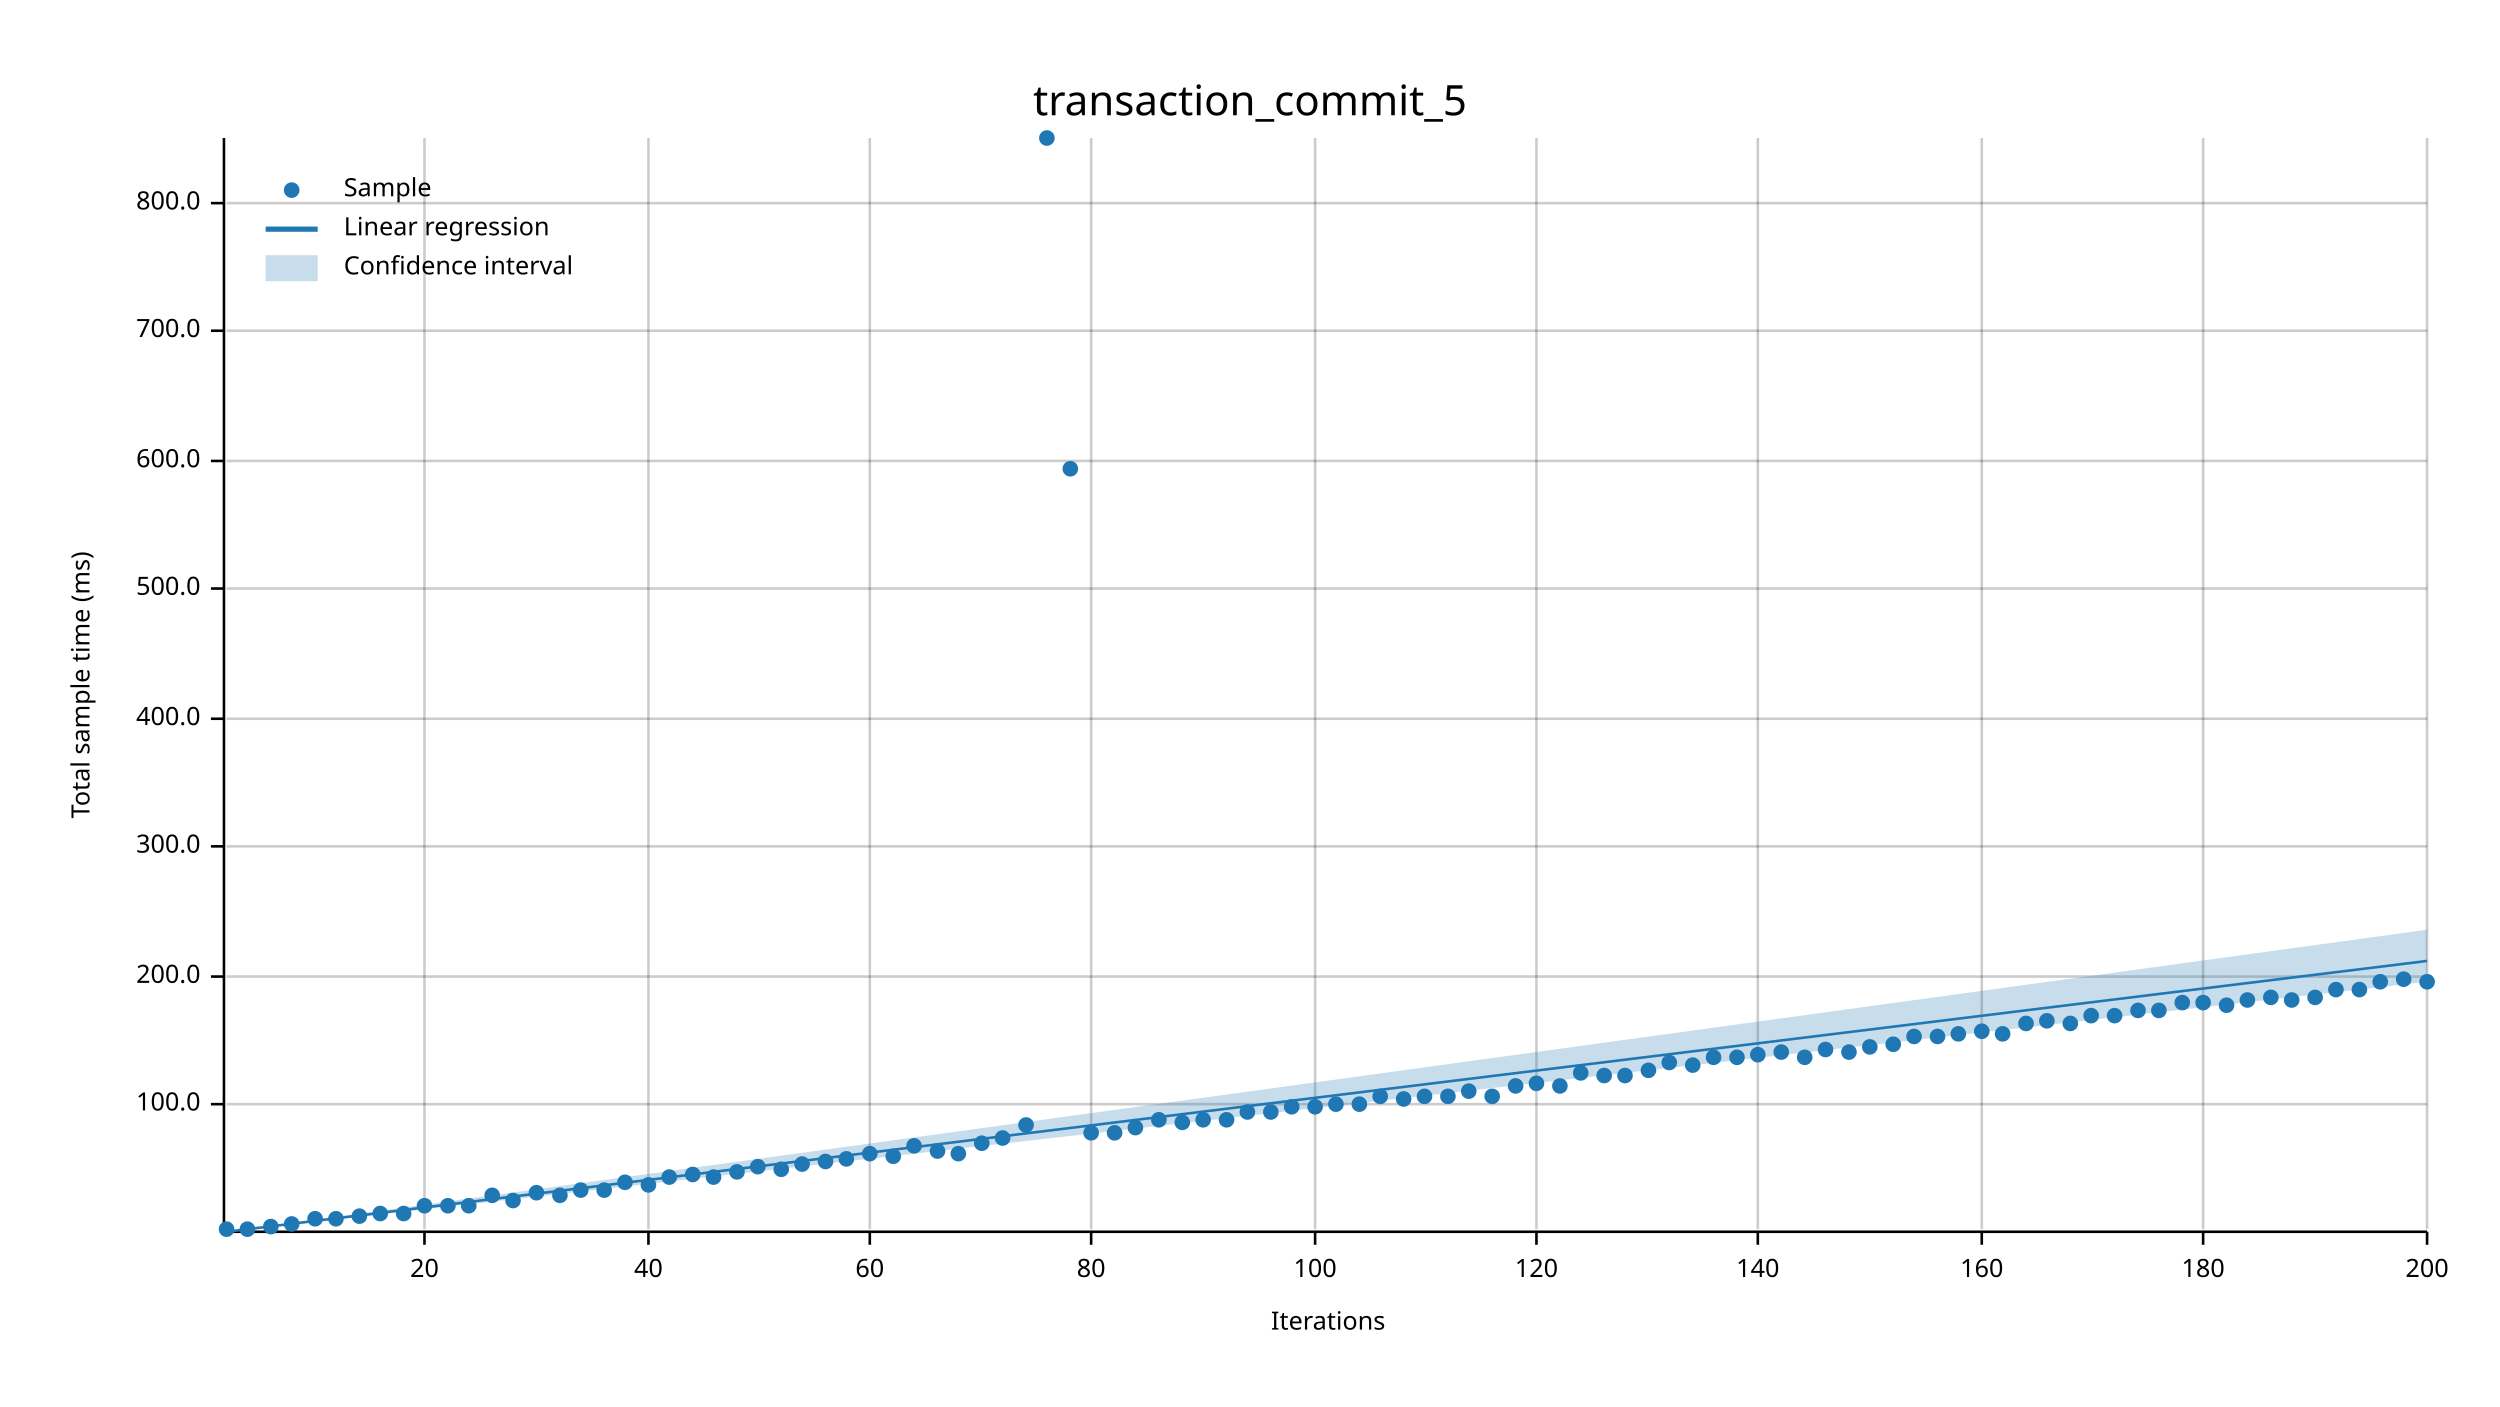
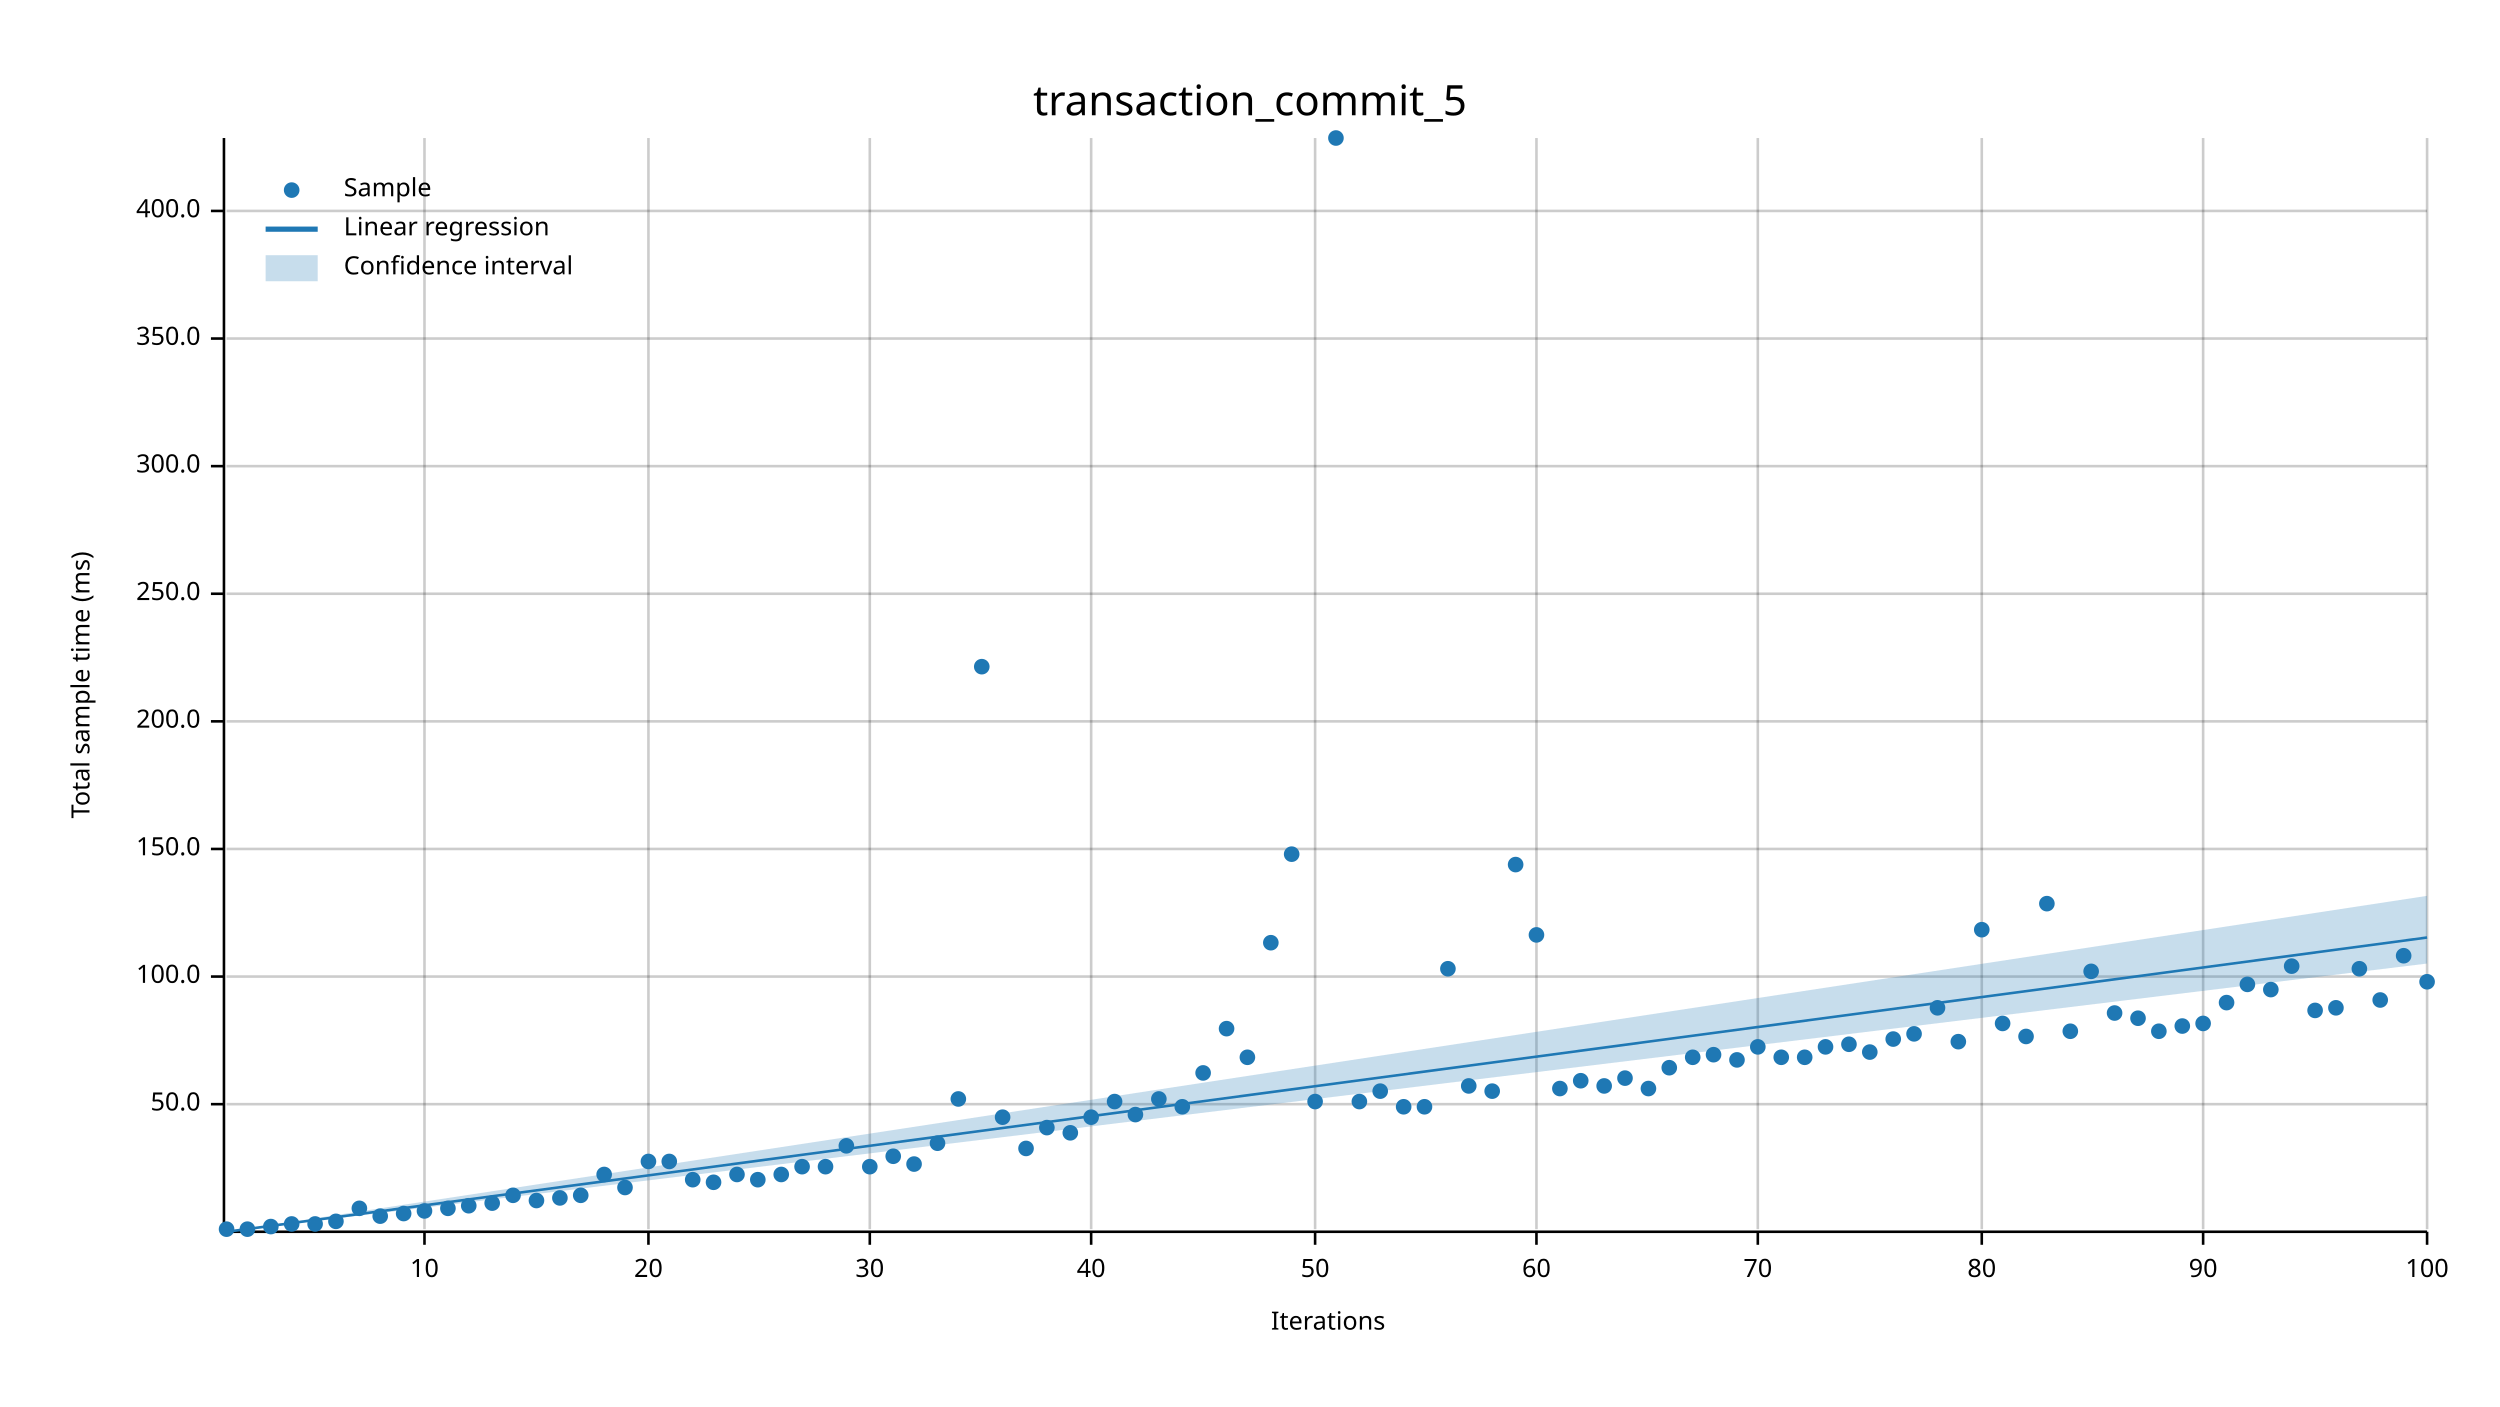
<svg xmlns="http://www.w3.org/2000/svg" width="960" height="540" viewBox="0 0 960 540">
  <text x="480" y="32" dy="0.76em" text-anchor="middle" font-family="sans-serif" font-size="16.129" opacity="1" fill="#000000">
transaction_commit_5
</text>
  <text x="27" y="263" dy="0.76em" text-anchor="middle" font-family="sans-serif" font-size="9.677" opacity="1" fill="#000000" transform="rotate(270, 27, 263)">
Total sample time (ms)
</text>
  <text x="510" y="513" dy="-0.5ex" text-anchor="middle" font-family="sans-serif" font-size="9.677" opacity="1" fill="#000000">
Iterations
</text>
  <line opacity="0.2" stroke="#000000" stroke-width="1" x1="163" y1="472" x2="163" y2="53" />
  <line opacity="0.2" stroke="#000000" stroke-width="1" x1="249" y1="472" x2="249" y2="53" />
  <line opacity="0.2" stroke="#000000" stroke-width="1" x1="334" y1="472" x2="334" y2="53" />
  <line opacity="0.2" stroke="#000000" stroke-width="1" x1="419" y1="472" x2="419" y2="53" />
  <line opacity="0.2" stroke="#000000" stroke-width="1" x1="505" y1="472" x2="505" y2="53" />
  <line opacity="0.2" stroke="#000000" stroke-width="1" x1="590" y1="472" x2="590" y2="53" />
  <line opacity="0.2" stroke="#000000" stroke-width="1" x1="675" y1="472" x2="675" y2="53" />
  <line opacity="0.2" stroke="#000000" stroke-width="1" x1="761" y1="472" x2="761" y2="53" />
  <line opacity="0.2" stroke="#000000" stroke-width="1" x1="846" y1="472" x2="846" y2="53" />
  <line opacity="0.2" stroke="#000000" stroke-width="1" x1="932" y1="472" x2="932" y2="53" />
  <line opacity="0.2" stroke="#000000" stroke-width="1" x1="87" y1="424" x2="932" y2="424" />
  <line opacity="0.2" stroke="#000000" stroke-width="1" x1="87" y1="375" x2="932" y2="375" />
-   <line opacity="0.2" stroke="#000000" stroke-width="1" x1="87" y1="325" x2="932" y2="325" />
-   <line opacity="0.2" stroke="#000000" stroke-width="1" x1="87" y1="276" x2="932" y2="276" />
-   <line opacity="0.2" stroke="#000000" stroke-width="1" x1="87" y1="226" x2="932" y2="226" />
-   <line opacity="0.2" stroke="#000000" stroke-width="1" x1="87" y1="177" x2="932" y2="177" />
-   <line opacity="0.2" stroke="#000000" stroke-width="1" x1="87" y1="127" x2="932" y2="127" />
-   <line opacity="0.2" stroke="#000000" stroke-width="1" x1="87" y1="78" x2="932" y2="78" />
+   <line opacity="0.2" stroke="#000000" stroke-width="1" x1="87" y1="326" x2="932" y2="326" />
+   <line opacity="0.2" stroke="#000000" stroke-width="1" x1="87" y1="277" x2="932" y2="277" />
+   <line opacity="0.2" stroke="#000000" stroke-width="1" x1="87" y1="228" x2="932" y2="228" />
+   <line opacity="0.2" stroke="#000000" stroke-width="1" x1="87" y1="179" x2="932" y2="179" />
+   <line opacity="0.2" stroke="#000000" stroke-width="1" x1="87" y1="130" x2="932" y2="130" />
+   <line opacity="0.2" stroke="#000000" stroke-width="1" x1="87" y1="81" x2="932" y2="81" />
  <polyline fill="none" opacity="1" stroke="#000000" stroke-width="1" points="86,53 86,472 " />
  <text x="77" y="424" dy="0.5ex" text-anchor="end" font-family="sans-serif" font-size="9.677" opacity="1" fill="#000000">
- 100.0
+ 50.0
</text>
  <polyline fill="none" opacity="1" stroke="#000000" stroke-width="1" points="81,424 86,424 " />
  <text x="77" y="375" dy="0.5ex" text-anchor="end" font-family="sans-serif" font-size="9.677" opacity="1" fill="#000000">
+ 100.0
+ </text>
+   <polyline fill="none" opacity="1" stroke="#000000" stroke-width="1" points="81,375 86,375 " />
+   <text x="77" y="326" dy="0.5ex" text-anchor="end" font-family="sans-serif" font-size="9.677" opacity="1" fill="#000000">
+ 150.0
+ </text>
+   <polyline fill="none" opacity="1" stroke="#000000" stroke-width="1" points="81,326 86,326 " />
+   <text x="77" y="277" dy="0.5ex" text-anchor="end" font-family="sans-serif" font-size="9.677" opacity="1" fill="#000000">
200.0
</text>
-   <polyline fill="none" opacity="1" stroke="#000000" stroke-width="1" points="81,375 86,375 " />
-   <text x="77" y="325" dy="0.5ex" text-anchor="end" font-family="sans-serif" font-size="9.677" opacity="1" fill="#000000">
+   <polyline fill="none" opacity="1" stroke="#000000" stroke-width="1" points="81,277 86,277 " />
+   <text x="77" y="228" dy="0.5ex" text-anchor="end" font-family="sans-serif" font-size="9.677" opacity="1" fill="#000000">
+ 250.0
+ </text>
+   <polyline fill="none" opacity="1" stroke="#000000" stroke-width="1" points="81,228 86,228 " />
+   <text x="77" y="179" dy="0.5ex" text-anchor="end" font-family="sans-serif" font-size="9.677" opacity="1" fill="#000000">
300.0
</text>
-   <polyline fill="none" opacity="1" stroke="#000000" stroke-width="1" points="81,325 86,325 " />
-   <text x="77" y="276" dy="0.5ex" text-anchor="end" font-family="sans-serif" font-size="9.677" opacity="1" fill="#000000">
+   <polyline fill="none" opacity="1" stroke="#000000" stroke-width="1" points="81,179 86,179 " />
+   <text x="77" y="130" dy="0.5ex" text-anchor="end" font-family="sans-serif" font-size="9.677" opacity="1" fill="#000000">
+ 350.0
+ </text>
+   <polyline fill="none" opacity="1" stroke="#000000" stroke-width="1" points="81,130 86,130 " />
+   <text x="77" y="81" dy="0.5ex" text-anchor="end" font-family="sans-serif" font-size="9.677" opacity="1" fill="#000000">
400.0
</text>
-   <polyline fill="none" opacity="1" stroke="#000000" stroke-width="1" points="81,276 86,276 " />
-   <text x="77" y="226" dy="0.5ex" text-anchor="end" font-family="sans-serif" font-size="9.677" opacity="1" fill="#000000">
- 500.0
- </text>
-   <polyline fill="none" opacity="1" stroke="#000000" stroke-width="1" points="81,226 86,226 " />
-   <text x="77" y="177" dy="0.5ex" text-anchor="end" font-family="sans-serif" font-size="9.677" opacity="1" fill="#000000">
- 600.0
- </text>
-   <polyline fill="none" opacity="1" stroke="#000000" stroke-width="1" points="81,177 86,177 " />
-   <text x="77" y="127" dy="0.5ex" text-anchor="end" font-family="sans-serif" font-size="9.677" opacity="1" fill="#000000">
- 700.0
- </text>
-   <polyline fill="none" opacity="1" stroke="#000000" stroke-width="1" points="81,127 86,127 " />
-   <text x="77" y="78" dy="0.5ex" text-anchor="end" font-family="sans-serif" font-size="9.677" opacity="1" fill="#000000">
- 800.0
- </text>
-   <polyline fill="none" opacity="1" stroke="#000000" stroke-width="1" points="81,78 86,78 " />
+   <polyline fill="none" opacity="1" stroke="#000000" stroke-width="1" points="81,81 86,81 " />
  <polyline fill="none" opacity="1" stroke="#000000" stroke-width="1" points="87,473 932,473 " />
  <text x="163" y="483" dy="0.76em" text-anchor="middle" font-family="sans-serif" font-size="9.677" opacity="1" fill="#000000">
- 20
+ 10
</text>
  <polyline fill="none" opacity="1" stroke="#000000" stroke-width="1" points="163,473 163,478 " />
  <text x="249" y="483" dy="0.76em" text-anchor="middle" font-family="sans-serif" font-size="9.677" opacity="1" fill="#000000">
- 40
+ 20
</text>
  <polyline fill="none" opacity="1" stroke="#000000" stroke-width="1" points="249,473 249,478 " />
  <text x="334" y="483" dy="0.76em" text-anchor="middle" font-family="sans-serif" font-size="9.677" opacity="1" fill="#000000">
- 60
+ 30
</text>
  <polyline fill="none" opacity="1" stroke="#000000" stroke-width="1" points="334,473 334,478 " />
  <text x="419" y="483" dy="0.76em" text-anchor="middle" font-family="sans-serif" font-size="9.677" opacity="1" fill="#000000">
- 80
+ 40
</text>
  <polyline fill="none" opacity="1" stroke="#000000" stroke-width="1" points="419,473 419,478 " />
  <text x="505" y="483" dy="0.76em" text-anchor="middle" font-family="sans-serif" font-size="9.677" opacity="1" fill="#000000">
- 100
+ 50
</text>
  <polyline fill="none" opacity="1" stroke="#000000" stroke-width="1" points="505,473 505,478 " />
  <text x="590" y="483" dy="0.76em" text-anchor="middle" font-family="sans-serif" font-size="9.677" opacity="1" fill="#000000">
- 120
+ 60
</text>
  <polyline fill="none" opacity="1" stroke="#000000" stroke-width="1" points="590,473 590,478 " />
  <text x="675" y="483" dy="0.76em" text-anchor="middle" font-family="sans-serif" font-size="9.677" opacity="1" fill="#000000">
- 140
+ 70
</text>
  <polyline fill="none" opacity="1" stroke="#000000" stroke-width="1" points="675,473 675,478 " />
  <text x="761" y="483" dy="0.76em" text-anchor="middle" font-family="sans-serif" font-size="9.677" opacity="1" fill="#000000">
- 160
+ 80
</text>
  <polyline fill="none" opacity="1" stroke="#000000" stroke-width="1" points="761,473 761,478 " />
  <text x="846" y="483" dy="0.76em" text-anchor="middle" font-family="sans-serif" font-size="9.677" opacity="1" fill="#000000">
- 180
+ 90
</text>
  <polyline fill="none" opacity="1" stroke="#000000" stroke-width="1" points="846,473 846,478 " />
  <text x="932" y="483" dy="0.76em" text-anchor="middle" font-family="sans-serif" font-size="9.677" opacity="1" fill="#000000">
- 200
+ 100
</text>
  <polyline fill="none" opacity="1" stroke="#000000" stroke-width="1" points="932,473 932,478 " />
  <circle cx="87" cy="472" r="3" opacity="1" fill="#1F78B4" stroke="none" stroke-width="1" />
  <circle cx="95" cy="472" r="3" opacity="1" fill="#1F78B4" stroke="none" stroke-width="1" />
  <circle cx="104" cy="471" r="3" opacity="1" fill="#1F78B4" stroke="none" stroke-width="1" />
  <circle cx="112" cy="470" r="3" opacity="1" fill="#1F78B4" stroke="none" stroke-width="1" />
-   <circle cx="121" cy="468" r="3" opacity="1" fill="#1F78B4" stroke="none" stroke-width="1" />
-   <circle cx="129" cy="468" r="3" opacity="1" fill="#1F78B4" stroke="none" stroke-width="1" />
-   <circle cx="138" cy="467" r="3" opacity="1" fill="#1F78B4" stroke="none" stroke-width="1" />
-   <circle cx="146" cy="466" r="3" opacity="1" fill="#1F78B4" stroke="none" stroke-width="1" />
+   <circle cx="121" cy="470" r="3" opacity="1" fill="#1F78B4" stroke="none" stroke-width="1" />
+   <circle cx="129" cy="469" r="3" opacity="1" fill="#1F78B4" stroke="none" stroke-width="1" />
+   <circle cx="138" cy="464" r="3" opacity="1" fill="#1F78B4" stroke="none" stroke-width="1" />
+   <circle cx="146" cy="467" r="3" opacity="1" fill="#1F78B4" stroke="none" stroke-width="1" />
  <circle cx="155" cy="466" r="3" opacity="1" fill="#1F78B4" stroke="none" stroke-width="1" />
-   <circle cx="163" cy="463" r="3" opacity="1" fill="#1F78B4" stroke="none" stroke-width="1" />
-   <circle cx="172" cy="463" r="3" opacity="1" fill="#1F78B4" stroke="none" stroke-width="1" />
+   <circle cx="163" cy="465" r="3" opacity="1" fill="#1F78B4" stroke="none" stroke-width="1" />
+   <circle cx="172" cy="464" r="3" opacity="1" fill="#1F78B4" stroke="none" stroke-width="1" />
  <circle cx="180" cy="463" r="3" opacity="1" fill="#1F78B4" stroke="none" stroke-width="1" />
-   <circle cx="189" cy="459" r="3" opacity="1" fill="#1F78B4" stroke="none" stroke-width="1" />
-   <circle cx="197" cy="461" r="3" opacity="1" fill="#1F78B4" stroke="none" stroke-width="1" />
-   <circle cx="206" cy="458" r="3" opacity="1" fill="#1F78B4" stroke="none" stroke-width="1" />
-   <circle cx="215" cy="459" r="3" opacity="1" fill="#1F78B4" stroke="none" stroke-width="1" />
-   <circle cx="223" cy="457" r="3" opacity="1" fill="#1F78B4" stroke="none" stroke-width="1" />
-   <circle cx="232" cy="457" r="3" opacity="1" fill="#1F78B4" stroke="none" stroke-width="1" />
-   <circle cx="240" cy="454" r="3" opacity="1" fill="#1F78B4" stroke="none" stroke-width="1" />
-   <circle cx="249" cy="455" r="3" opacity="1" fill="#1F78B4" stroke="none" stroke-width="1" />
-   <circle cx="257" cy="452" r="3" opacity="1" fill="#1F78B4" stroke="none" stroke-width="1" />
-   <circle cx="266" cy="451" r="3" opacity="1" fill="#1F78B4" stroke="none" stroke-width="1" />
-   <circle cx="274" cy="452" r="3" opacity="1" fill="#1F78B4" stroke="none" stroke-width="1" />
-   <circle cx="283" cy="450" r="3" opacity="1" fill="#1F78B4" stroke="none" stroke-width="1" />
-   <circle cx="291" cy="448" r="3" opacity="1" fill="#1F78B4" stroke="none" stroke-width="1" />
-   <circle cx="300" cy="449" r="3" opacity="1" fill="#1F78B4" stroke="none" stroke-width="1" />
-   <circle cx="308" cy="447" r="3" opacity="1" fill="#1F78B4" stroke="none" stroke-width="1" />
-   <circle cx="317" cy="446" r="3" opacity="1" fill="#1F78B4" stroke="none" stroke-width="1" />
-   <circle cx="325" cy="445" r="3" opacity="1" fill="#1F78B4" stroke="none" stroke-width="1" />
-   <circle cx="334" cy="443" r="3" opacity="1" fill="#1F78B4" stroke="none" stroke-width="1" />
+   <circle cx="189" cy="462" r="3" opacity="1" fill="#1F78B4" stroke="none" stroke-width="1" />
+   <circle cx="197" cy="459" r="3" opacity="1" fill="#1F78B4" stroke="none" stroke-width="1" />
+   <circle cx="206" cy="461" r="3" opacity="1" fill="#1F78B4" stroke="none" stroke-width="1" />
+   <circle cx="215" cy="460" r="3" opacity="1" fill="#1F78B4" stroke="none" stroke-width="1" />
+   <circle cx="223" cy="459" r="3" opacity="1" fill="#1F78B4" stroke="none" stroke-width="1" />
+   <circle cx="232" cy="451" r="3" opacity="1" fill="#1F78B4" stroke="none" stroke-width="1" />
+   <circle cx="240" cy="456" r="3" opacity="1" fill="#1F78B4" stroke="none" stroke-width="1" />
+   <circle cx="249" cy="446" r="3" opacity="1" fill="#1F78B4" stroke="none" stroke-width="1" />
+   <circle cx="257" cy="446" r="3" opacity="1" fill="#1F78B4" stroke="none" stroke-width="1" />
+   <circle cx="266" cy="453" r="3" opacity="1" fill="#1F78B4" stroke="none" stroke-width="1" />
+   <circle cx="274" cy="454" r="3" opacity="1" fill="#1F78B4" stroke="none" stroke-width="1" />
+   <circle cx="283" cy="451" r="3" opacity="1" fill="#1F78B4" stroke="none" stroke-width="1" />
+   <circle cx="291" cy="453" r="3" opacity="1" fill="#1F78B4" stroke="none" stroke-width="1" />
+   <circle cx="300" cy="451" r="3" opacity="1" fill="#1F78B4" stroke="none" stroke-width="1" />
+   <circle cx="308" cy="448" r="3" opacity="1" fill="#1F78B4" stroke="none" stroke-width="1" />
+   <circle cx="317" cy="448" r="3" opacity="1" fill="#1F78B4" stroke="none" stroke-width="1" />
+   <circle cx="325" cy="440" r="3" opacity="1" fill="#1F78B4" stroke="none" stroke-width="1" />
+   <circle cx="334" cy="448" r="3" opacity="1" fill="#1F78B4" stroke="none" stroke-width="1" />
  <circle cx="343" cy="444" r="3" opacity="1" fill="#1F78B4" stroke="none" stroke-width="1" />
-   <circle cx="351" cy="440" r="3" opacity="1" fill="#1F78B4" stroke="none" stroke-width="1" />
-   <circle cx="360" cy="442" r="3" opacity="1" fill="#1F78B4" stroke="none" stroke-width="1" />
-   <circle cx="368" cy="443" r="3" opacity="1" fill="#1F78B4" stroke="none" stroke-width="1" />
-   <circle cx="377" cy="439" r="3" opacity="1" fill="#1F78B4" stroke="none" stroke-width="1" />
-   <circle cx="385" cy="437" r="3" opacity="1" fill="#1F78B4" stroke="none" stroke-width="1" />
-   <circle cx="394" cy="432" r="3" opacity="1" fill="#1F78B4" stroke="none" stroke-width="1" />
-   <circle cx="402" cy="53" r="3" opacity="1" fill="#1F78B4" stroke="none" stroke-width="1" />
-   <circle cx="411" cy="180" r="3" opacity="1" fill="#1F78B4" stroke="none" stroke-width="1" />
-   <circle cx="419" cy="435" r="3" opacity="1" fill="#1F78B4" stroke="none" stroke-width="1" />
-   <circle cx="428" cy="435" r="3" opacity="1" fill="#1F78B4" stroke="none" stroke-width="1" />
-   <circle cx="436" cy="433" r="3" opacity="1" fill="#1F78B4" stroke="none" stroke-width="1" />
-   <circle cx="445" cy="430" r="3" opacity="1" fill="#1F78B4" stroke="none" stroke-width="1" />
-   <circle cx="454" cy="431" r="3" opacity="1" fill="#1F78B4" stroke="none" stroke-width="1" />
-   <circle cx="462" cy="430" r="3" opacity="1" fill="#1F78B4" stroke="none" stroke-width="1" />
-   <circle cx="471" cy="430" r="3" opacity="1" fill="#1F78B4" stroke="none" stroke-width="1" />
-   <circle cx="479" cy="427" r="3" opacity="1" fill="#1F78B4" stroke="none" stroke-width="1" />
-   <circle cx="488" cy="427" r="3" opacity="1" fill="#1F78B4" stroke="none" stroke-width="1" />
-   <circle cx="496" cy="425" r="3" opacity="1" fill="#1F78B4" stroke="none" stroke-width="1" />
-   <circle cx="505" cy="425" r="3" opacity="1" fill="#1F78B4" stroke="none" stroke-width="1" />
-   <circle cx="513" cy="424" r="3" opacity="1" fill="#1F78B4" stroke="none" stroke-width="1" />
-   <circle cx="522" cy="424" r="3" opacity="1" fill="#1F78B4" stroke="none" stroke-width="1" />
-   <circle cx="530" cy="421" r="3" opacity="1" fill="#1F78B4" stroke="none" stroke-width="1" />
-   <circle cx="539" cy="422" r="3" opacity="1" fill="#1F78B4" stroke="none" stroke-width="1" />
-   <circle cx="547" cy="421" r="3" opacity="1" fill="#1F78B4" stroke="none" stroke-width="1" />
-   <circle cx="556" cy="421" r="3" opacity="1" fill="#1F78B4" stroke="none" stroke-width="1" />
-   <circle cx="564" cy="419" r="3" opacity="1" fill="#1F78B4" stroke="none" stroke-width="1" />
-   <circle cx="573" cy="421" r="3" opacity="1" fill="#1F78B4" stroke="none" stroke-width="1" />
-   <circle cx="582" cy="417" r="3" opacity="1" fill="#1F78B4" stroke="none" stroke-width="1" />
-   <circle cx="590" cy="416" r="3" opacity="1" fill="#1F78B4" stroke="none" stroke-width="1" />
-   <circle cx="599" cy="417" r="3" opacity="1" fill="#1F78B4" stroke="none" stroke-width="1" />
-   <circle cx="607" cy="412" r="3" opacity="1" fill="#1F78B4" stroke="none" stroke-width="1" />
-   <circle cx="616" cy="413" r="3" opacity="1" fill="#1F78B4" stroke="none" stroke-width="1" />
-   <circle cx="624" cy="413" r="3" opacity="1" fill="#1F78B4" stroke="none" stroke-width="1" />
-   <circle cx="633" cy="411" r="3" opacity="1" fill="#1F78B4" stroke="none" stroke-width="1" />
-   <circle cx="641" cy="408" r="3" opacity="1" fill="#1F78B4" stroke="none" stroke-width="1" />
-   <circle cx="650" cy="409" r="3" opacity="1" fill="#1F78B4" stroke="none" stroke-width="1" />
-   <circle cx="658" cy="406" r="3" opacity="1" fill="#1F78B4" stroke="none" stroke-width="1" />
-   <circle cx="667" cy="406" r="3" opacity="1" fill="#1F78B4" stroke="none" stroke-width="1" />
-   <circle cx="675" cy="405" r="3" opacity="1" fill="#1F78B4" stroke="none" stroke-width="1" />
-   <circle cx="684" cy="404" r="3" opacity="1" fill="#1F78B4" stroke="none" stroke-width="1" />
+   <circle cx="351" cy="447" r="3" opacity="1" fill="#1F78B4" stroke="none" stroke-width="1" />
+   <circle cx="360" cy="439" r="3" opacity="1" fill="#1F78B4" stroke="none" stroke-width="1" />
+   <circle cx="368" cy="422" r="3" opacity="1" fill="#1F78B4" stroke="none" stroke-width="1" />
+   <circle cx="377" cy="256" r="3" opacity="1" fill="#1F78B4" stroke="none" stroke-width="1" />
+   <circle cx="385" cy="429" r="3" opacity="1" fill="#1F78B4" stroke="none" stroke-width="1" />
+   <circle cx="394" cy="441" r="3" opacity="1" fill="#1F78B4" stroke="none" stroke-width="1" />
+   <circle cx="402" cy="433" r="3" opacity="1" fill="#1F78B4" stroke="none" stroke-width="1" />
+   <circle cx="411" cy="435" r="3" opacity="1" fill="#1F78B4" stroke="none" stroke-width="1" />
+   <circle cx="419" cy="429" r="3" opacity="1" fill="#1F78B4" stroke="none" stroke-width="1" />
+   <circle cx="428" cy="423" r="3" opacity="1" fill="#1F78B4" stroke="none" stroke-width="1" />
+   <circle cx="436" cy="428" r="3" opacity="1" fill="#1F78B4" stroke="none" stroke-width="1" />
+   <circle cx="445" cy="422" r="3" opacity="1" fill="#1F78B4" stroke="none" stroke-width="1" />
+   <circle cx="454" cy="425" r="3" opacity="1" fill="#1F78B4" stroke="none" stroke-width="1" />
+   <circle cx="462" cy="412" r="3" opacity="1" fill="#1F78B4" stroke="none" stroke-width="1" />
+   <circle cx="471" cy="395" r="3" opacity="1" fill="#1F78B4" stroke="none" stroke-width="1" />
+   <circle cx="479" cy="406" r="3" opacity="1" fill="#1F78B4" stroke="none" stroke-width="1" />
+   <circle cx="488" cy="362" r="3" opacity="1" fill="#1F78B4" stroke="none" stroke-width="1" />
+   <circle cx="496" cy="328" r="3" opacity="1" fill="#1F78B4" stroke="none" stroke-width="1" />
+   <circle cx="505" cy="423" r="3" opacity="1" fill="#1F78B4" stroke="none" stroke-width="1" />
+   <circle cx="513" cy="53" r="3" opacity="1" fill="#1F78B4" stroke="none" stroke-width="1" />
+   <circle cx="522" cy="423" r="3" opacity="1" fill="#1F78B4" stroke="none" stroke-width="1" />
+   <circle cx="530" cy="419" r="3" opacity="1" fill="#1F78B4" stroke="none" stroke-width="1" />
+   <circle cx="539" cy="425" r="3" opacity="1" fill="#1F78B4" stroke="none" stroke-width="1" />
+   <circle cx="547" cy="425" r="3" opacity="1" fill="#1F78B4" stroke="none" stroke-width="1" />
+   <circle cx="556" cy="372" r="3" opacity="1" fill="#1F78B4" stroke="none" stroke-width="1" />
+   <circle cx="564" cy="417" r="3" opacity="1" fill="#1F78B4" stroke="none" stroke-width="1" />
+   <circle cx="573" cy="419" r="3" opacity="1" fill="#1F78B4" stroke="none" stroke-width="1" />
+   <circle cx="582" cy="332" r="3" opacity="1" fill="#1F78B4" stroke="none" stroke-width="1" />
+   <circle cx="590" cy="359" r="3" opacity="1" fill="#1F78B4" stroke="none" stroke-width="1" />
+   <circle cx="599" cy="418" r="3" opacity="1" fill="#1F78B4" stroke="none" stroke-width="1" />
+   <circle cx="607" cy="415" r="3" opacity="1" fill="#1F78B4" stroke="none" stroke-width="1" />
+   <circle cx="616" cy="417" r="3" opacity="1" fill="#1F78B4" stroke="none" stroke-width="1" />
+   <circle cx="624" cy="414" r="3" opacity="1" fill="#1F78B4" stroke="none" stroke-width="1" />
+   <circle cx="633" cy="418" r="3" opacity="1" fill="#1F78B4" stroke="none" stroke-width="1" />
+   <circle cx="641" cy="410" r="3" opacity="1" fill="#1F78B4" stroke="none" stroke-width="1" />
+   <circle cx="650" cy="406" r="3" opacity="1" fill="#1F78B4" stroke="none" stroke-width="1" />
+   <circle cx="658" cy="405" r="3" opacity="1" fill="#1F78B4" stroke="none" stroke-width="1" />
+   <circle cx="667" cy="407" r="3" opacity="1" fill="#1F78B4" stroke="none" stroke-width="1" />
+   <circle cx="675" cy="402" r="3" opacity="1" fill="#1F78B4" stroke="none" stroke-width="1" />
+   <circle cx="684" cy="406" r="3" opacity="1" fill="#1F78B4" stroke="none" stroke-width="1" />
  <circle cx="693" cy="406" r="3" opacity="1" fill="#1F78B4" stroke="none" stroke-width="1" />
-   <circle cx="701" cy="403" r="3" opacity="1" fill="#1F78B4" stroke="none" stroke-width="1" />
-   <circle cx="710" cy="404" r="3" opacity="1" fill="#1F78B4" stroke="none" stroke-width="1" />
-   <circle cx="718" cy="402" r="3" opacity="1" fill="#1F78B4" stroke="none" stroke-width="1" />
-   <circle cx="727" cy="401" r="3" opacity="1" fill="#1F78B4" stroke="none" stroke-width="1" />
-   <circle cx="735" cy="398" r="3" opacity="1" fill="#1F78B4" stroke="none" stroke-width="1" />
-   <circle cx="744" cy="398" r="3" opacity="1" fill="#1F78B4" stroke="none" stroke-width="1" />
-   <circle cx="752" cy="397" r="3" opacity="1" fill="#1F78B4" stroke="none" stroke-width="1" />
-   <circle cx="761" cy="396" r="3" opacity="1" fill="#1F78B4" stroke="none" stroke-width="1" />
-   <circle cx="769" cy="397" r="3" opacity="1" fill="#1F78B4" stroke="none" stroke-width="1" />
-   <circle cx="778" cy="393" r="3" opacity="1" fill="#1F78B4" stroke="none" stroke-width="1" />
-   <circle cx="786" cy="392" r="3" opacity="1" fill="#1F78B4" stroke="none" stroke-width="1" />
-   <circle cx="795" cy="393" r="3" opacity="1" fill="#1F78B4" stroke="none" stroke-width="1" />
-   <circle cx="803" cy="390" r="3" opacity="1" fill="#1F78B4" stroke="none" stroke-width="1" />
-   <circle cx="812" cy="390" r="3" opacity="1" fill="#1F78B4" stroke="none" stroke-width="1" />
-   <circle cx="821" cy="388" r="3" opacity="1" fill="#1F78B4" stroke="none" stroke-width="1" />
-   <circle cx="829" cy="388" r="3" opacity="1" fill="#1F78B4" stroke="none" stroke-width="1" />
-   <circle cx="838" cy="385" r="3" opacity="1" fill="#1F78B4" stroke="none" stroke-width="1" />
-   <circle cx="846" cy="385" r="3" opacity="1" fill="#1F78B4" stroke="none" stroke-width="1" />
-   <circle cx="855" cy="386" r="3" opacity="1" fill="#1F78B4" stroke="none" stroke-width="1" />
-   <circle cx="863" cy="384" r="3" opacity="1" fill="#1F78B4" stroke="none" stroke-width="1" />
-   <circle cx="872" cy="383" r="3" opacity="1" fill="#1F78B4" stroke="none" stroke-width="1" />
-   <circle cx="880" cy="384" r="3" opacity="1" fill="#1F78B4" stroke="none" stroke-width="1" />
-   <circle cx="889" cy="383" r="3" opacity="1" fill="#1F78B4" stroke="none" stroke-width="1" />
-   <circle cx="897" cy="380" r="3" opacity="1" fill="#1F78B4" stroke="none" stroke-width="1" />
-   <circle cx="906" cy="380" r="3" opacity="1" fill="#1F78B4" stroke="none" stroke-width="1" />
-   <circle cx="914" cy="377" r="3" opacity="1" fill="#1F78B4" stroke="none" stroke-width="1" />
-   <circle cx="923" cy="376" r="3" opacity="1" fill="#1F78B4" stroke="none" stroke-width="1" />
+   <circle cx="701" cy="402" r="3" opacity="1" fill="#1F78B4" stroke="none" stroke-width="1" />
+   <circle cx="710" cy="401" r="3" opacity="1" fill="#1F78B4" stroke="none" stroke-width="1" />
+   <circle cx="718" cy="404" r="3" opacity="1" fill="#1F78B4" stroke="none" stroke-width="1" />
+   <circle cx="727" cy="399" r="3" opacity="1" fill="#1F78B4" stroke="none" stroke-width="1" />
+   <circle cx="735" cy="397" r="3" opacity="1" fill="#1F78B4" stroke="none" stroke-width="1" />
+   <circle cx="744" cy="387" r="3" opacity="1" fill="#1F78B4" stroke="none" stroke-width="1" />
+   <circle cx="752" cy="400" r="3" opacity="1" fill="#1F78B4" stroke="none" stroke-width="1" />
+   <circle cx="761" cy="357" r="3" opacity="1" fill="#1F78B4" stroke="none" stroke-width="1" />
+   <circle cx="769" cy="393" r="3" opacity="1" fill="#1F78B4" stroke="none" stroke-width="1" />
+   <circle cx="778" cy="398" r="3" opacity="1" fill="#1F78B4" stroke="none" stroke-width="1" />
+   <circle cx="786" cy="347" r="3" opacity="1" fill="#1F78B4" stroke="none" stroke-width="1" />
+   <circle cx="795" cy="396" r="3" opacity="1" fill="#1F78B4" stroke="none" stroke-width="1" />
+   <circle cx="803" cy="373" r="3" opacity="1" fill="#1F78B4" stroke="none" stroke-width="1" />
+   <circle cx="812" cy="389" r="3" opacity="1" fill="#1F78B4" stroke="none" stroke-width="1" />
+   <circle cx="821" cy="391" r="3" opacity="1" fill="#1F78B4" stroke="none" stroke-width="1" />
+   <circle cx="829" cy="396" r="3" opacity="1" fill="#1F78B4" stroke="none" stroke-width="1" />
+   <circle cx="838" cy="394" r="3" opacity="1" fill="#1F78B4" stroke="none" stroke-width="1" />
+   <circle cx="846" cy="393" r="3" opacity="1" fill="#1F78B4" stroke="none" stroke-width="1" />
+   <circle cx="855" cy="385" r="3" opacity="1" fill="#1F78B4" stroke="none" stroke-width="1" />
+   <circle cx="863" cy="378" r="3" opacity="1" fill="#1F78B4" stroke="none" stroke-width="1" />
+   <circle cx="872" cy="380" r="3" opacity="1" fill="#1F78B4" stroke="none" stroke-width="1" />
+   <circle cx="880" cy="371" r="3" opacity="1" fill="#1F78B4" stroke="none" stroke-width="1" />
+   <circle cx="889" cy="388" r="3" opacity="1" fill="#1F78B4" stroke="none" stroke-width="1" />
+   <circle cx="897" cy="387" r="3" opacity="1" fill="#1F78B4" stroke="none" stroke-width="1" />
+   <circle cx="906" cy="372" r="3" opacity="1" fill="#1F78B4" stroke="none" stroke-width="1" />
+   <circle cx="914" cy="384" r="3" opacity="1" fill="#1F78B4" stroke="none" stroke-width="1" />
+   <circle cx="923" cy="367" r="3" opacity="1" fill="#1F78B4" stroke="none" stroke-width="1" />
  <circle cx="932" cy="377" r="3" opacity="1" fill="#1F78B4" stroke="none" stroke-width="1" />
-   <polyline fill="none" opacity="1" stroke="#1F78B4" stroke-width="1" points="87,473 932,369 " />
-   <polygon opacity="0.25" fill="#1F78B4" points="87,473 932,377 932,357 " />
+   <polyline fill="none" opacity="1" stroke="#1F78B4" stroke-width="1" points="87,473 932,360 " />
+   <polygon opacity="0.25" fill="#1F78B4" points="87,473 932,370 932,344 " />
  <text x="132" y="68" dy="0.76em" text-anchor="start" font-family="sans-serif" font-size="9.677" opacity="1" fill="#000000">
Sample
</text>
  <text x="132" y="83" dy="0.76em" text-anchor="start" font-family="sans-serif" font-size="9.677" opacity="1" fill="#000000">
Linear regression
</text>
  <text x="132" y="98" dy="0.76em" text-anchor="start" font-family="sans-serif" font-size="9.677" opacity="1" fill="#000000">
Confidence interval
</text>
  <circle cx="112" cy="73" r="3" opacity="1" fill="#1F78B4" stroke="none" stroke-width="1" />
  <polyline fill="none" opacity="1" stroke="#1F78B4" stroke-width="2" points="102,88 122,88 " />
  <rect x="102" y="98" width="20" height="10" opacity="0.25" fill="#1F78B4" stroke="none" />
</svg>
